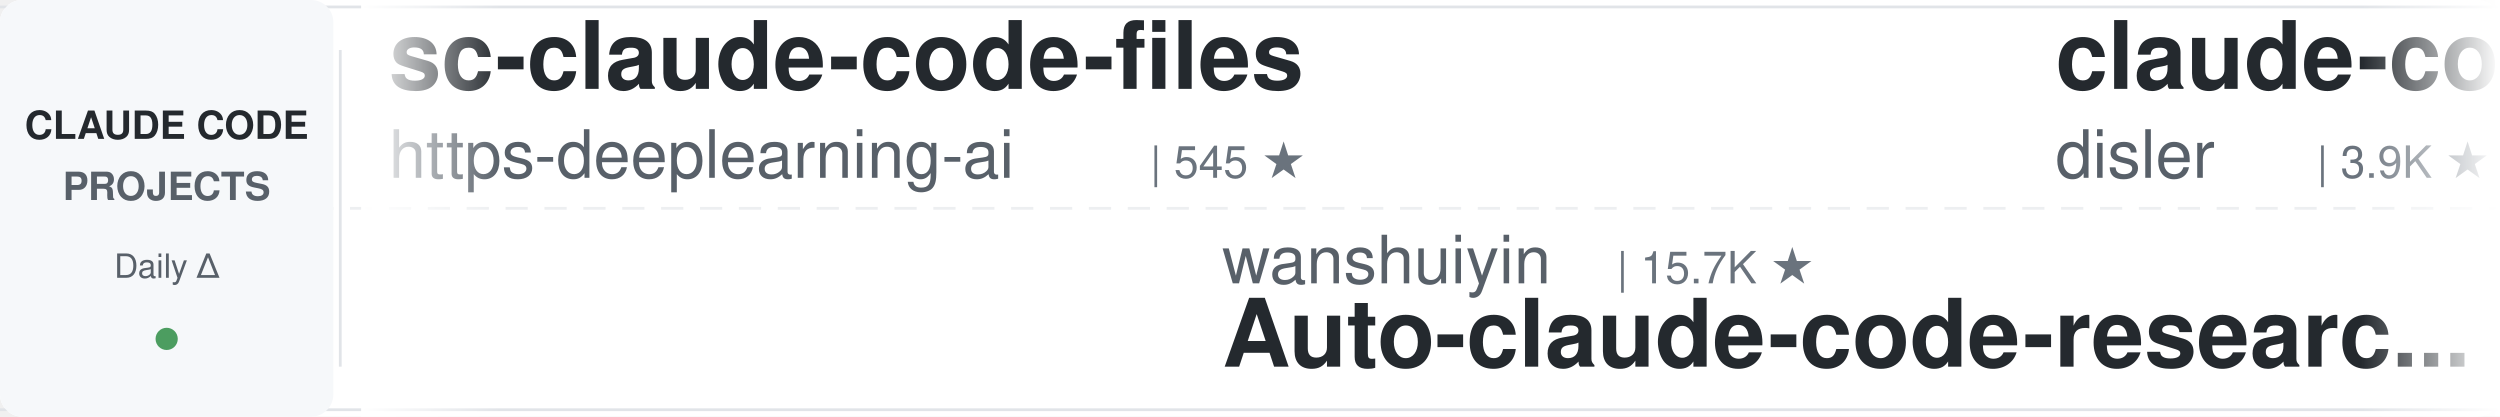
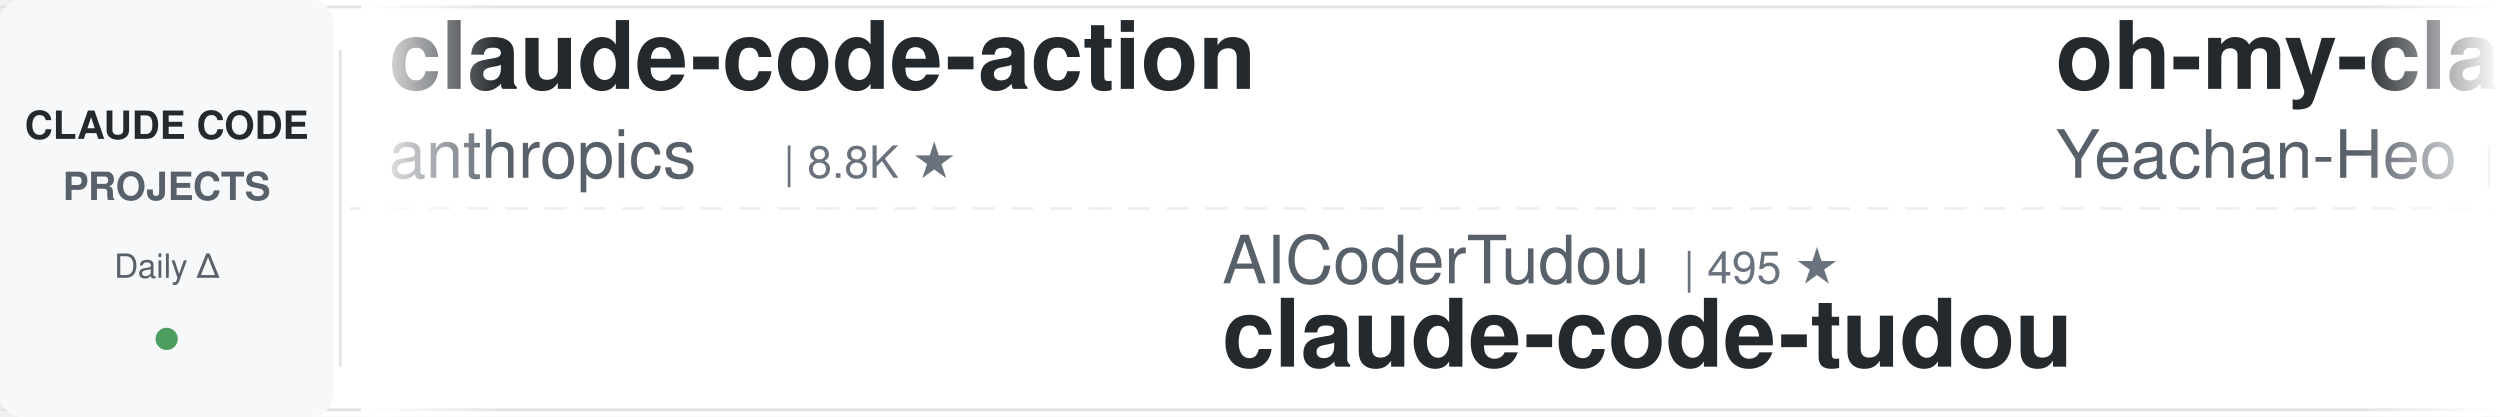
<svg xmlns="http://www.w3.org/2000/svg" width="900" height="150">
  <defs>
    <linearGradient id="leftFade" x1="0%" y1="0%" x2="100%" y2="0%">
      <stop offset="0%" style="stop-color:#ffffff;stop-opacity:1" />
      <stop offset="100%" style="stop-color:#ffffff;stop-opacity:0" />
    </linearGradient>
    <linearGradient id="rightFade" x1="0%" y1="0%" x2="100%" y2="0%">
      <stop offset="0%" style="stop-color:#ffffff;stop-opacity:0" />
      <stop offset="100%" style="stop-color:#ffffff;stop-opacity:1" />
    </linearGradient>
  </defs>
  <rect width="900" height="150" fill="#ffffff" rx="8" />
  <rect x="0" y="2" width="900" height="1" fill="#e1e4e8" />
  <rect x="0" y="147" width="900" height="1" fill="#e1e4e8" />
  <line x1="0" y1="75" x2="900" y2="75" stroke="#e1e4e8" stroke-width="1" stroke-dasharray="8 6" opacity="0.6" />
  <rect x="0" y="0" width="120" height="150" fill="#f6f8fa" rx="8" />
  <text x="60" y="50" font-family="-apple-system, BlinkMacSystemFont, 'Segoe UI', Helvetica, Arial, sans-serif" font-size="14" font-weight="600" fill="#24292e" text-anchor="middle">CLAUDE CODE</text>
  <text x="60" y="72" font-family="-apple-system, BlinkMacSystemFont, 'Segoe UI', Helvetica, Arial, sans-serif" font-size="14" font-weight="600" fill="#586069" text-anchor="middle">PROJECTS</text>
  <text x="60" y="100" font-family="-apple-system, BlinkMacSystemFont, 'Segoe UI', Helvetica, Arial, sans-serif" font-size="12" font-weight="500" fill="#586069" text-anchor="middle">Daily Δ</text>
  <circle cx="60" cy="122" r="4" fill="#22863a" opacity="0.8" />
  <rect x="122" y="18" width="1" height="114" fill="#e1e4e8" />
  <clipPath id="tickerClip">
    <rect x="130" y="0" width="770" height="150" />
  </clipPath>
  <g clip-path="url(#tickerClip)">
    <g id="tickerItems">
      <animateTransform attributeName="transform" attributeType="XML" type="translate" from="0 0" to="-3000 0" dur="54s" repeatCount="indefinite" />
      <g transform="translate(0, 0)">
-         <text x="140" y="32" font-family="-apple-system, BlinkMacSystemFont, 'Segoe UI', Helvetica, Arial, sans-serif" font-size="34" font-weight="600" fill="#24292e">sc-claude-code-files</text>
-         <text x="140" y="64" font-family="-apple-system, BlinkMacSystemFont, 'Segoe UI', Helvetica, Arial, sans-serif" font-size="24" font-weight="400" fill="#586069">https-deeplearning-ai</text>
-         <text x="414" y="64" font-family="-apple-system, BlinkMacSystemFont, 'Segoe UI', Helvetica, Arial, sans-serif" font-size="16" font-weight="500" fill="#6a737d">| 545 ★</text>
+         <text x="140" y="32" font-family="-apple-system, BlinkMacSystemFont, 'Segoe UI', Helvetica, Arial, sans-serif" font-size="34" font-weight="600" fill="#24292e">claude-code-action</text>
+         <text x="140" y="64" font-family="-apple-system, BlinkMacSystemFont, 'Segoe UI', Helvetica, Arial, sans-serif" font-size="24" font-weight="400" fill="#586069">anthropics</text>
+         <text x="282" y="64" font-family="-apple-system, BlinkMacSystemFont, 'Segoe UI', Helvetica, Arial, sans-serif" font-size="16" font-weight="500" fill="#6a737d">| 8.8K ★</text>
      </g>
      <g transform="translate(300, 0)">
-         <text x="140" y="102" font-family="-apple-system, BlinkMacSystemFont, 'Segoe UI', Helvetica, Arial, sans-serif" font-size="24" font-weight="400" fill="#586069">wanshuiyin</text>
-         <text x="282" y="102" font-family="-apple-system, BlinkMacSystemFont, 'Segoe UI', Helvetica, Arial, sans-serif" font-size="16" font-weight="500" fill="#6a737d">| 15.7K ★</text>
-         <text x="140" y="132" font-family="-apple-system, BlinkMacSystemFont, 'Segoe UI', Helvetica, Arial, sans-serif" font-size="34" font-weight="600" fill="#24292e">Auto-claude-code-researc...</text>
+         <text x="140" y="102" font-family="-apple-system, BlinkMacSystemFont, 'Segoe UI', Helvetica, Arial, sans-serif" font-size="24" font-weight="400" fill="#586069">AICoderTudou</text>
+         <text x="306" y="102" font-family="-apple-system, BlinkMacSystemFont, 'Segoe UI', Helvetica, Arial, sans-serif" font-size="16" font-weight="500" fill="#6a737d">| 495 ★</text>
+         <text x="140" y="132" font-family="-apple-system, BlinkMacSystemFont, 'Segoe UI', Helvetica, Arial, sans-serif" font-size="34" font-weight="600" fill="#24292e">claude-code-tudou</text>
      </g>
      <g transform="translate(600, 0)">
-         <text x="140" y="32" font-family="-apple-system, BlinkMacSystemFont, 'Segoe UI', Helvetica, Arial, sans-serif" font-size="34" font-weight="600" fill="#24292e">claude-code-hooks-master...</text>
-         <text x="140" y="64" font-family="-apple-system, BlinkMacSystemFont, 'Segoe UI', Helvetica, Arial, sans-serif" font-size="24" font-weight="400" fill="#586069">disler</text>
-         <text x="234" y="64" font-family="-apple-system, BlinkMacSystemFont, 'Segoe UI', Helvetica, Arial, sans-serif" font-size="16" font-weight="500" fill="#6a737d">| 3.9K ★</text>
-       </g>
-       <g transform="translate(900, 0)">
-         <text x="140" y="102" font-family="-apple-system, BlinkMacSystemFont, 'Segoe UI', Helvetica, Arial, sans-serif" font-size="24" font-weight="400" fill="#586069">SeemSeam</text>
-         <text x="258" y="102" font-family="-apple-system, BlinkMacSystemFont, 'Segoe UI', Helvetica, Arial, sans-serif" font-size="16" font-weight="500" fill="#6a737d">| 3.5K ★</text>
-         <text x="140" y="132" font-family="-apple-system, BlinkMacSystemFont, 'Segoe UI', Helvetica, Arial, sans-serif" font-size="34" font-weight="600" fill="#24292e">claude_codex_bridge</text>
-       </g>
-       <g transform="translate(1200, 0)">
-         <text x="140" y="32" font-family="-apple-system, BlinkMacSystemFont, 'Segoe UI', Helvetica, Arial, sans-serif" font-size="34" font-weight="600" fill="#24292e">claude-code-book</text>
-         <text x="140" y="64" font-family="-apple-system, BlinkMacSystemFont, 'Segoe UI', Helvetica, Arial, sans-serif" font-size="24" font-weight="400" fill="#586069">lintsinghua</text>
-         <text x="294" y="64" font-family="-apple-system, BlinkMacSystemFont, 'Segoe UI', Helvetica, Arial, sans-serif" font-size="16" font-weight="500" fill="#6a737d">| 4.2K ★</text>
-       </g>
-       <g transform="translate(1500, 0)">
-         <text x="140" y="102" font-family="-apple-system, BlinkMacSystemFont, 'Segoe UI', Helvetica, Arial, sans-serif" font-size="24" font-weight="400" fill="#586069">nicedreamzapp</text>
-         <text x="318" y="102" font-family="-apple-system, BlinkMacSystemFont, 'Segoe UI', Helvetica, Arial, sans-serif" font-size="16" font-weight="500" fill="#6a737d">| 3.3K ★</text>
-         <text x="140" y="132" font-family="-apple-system, BlinkMacSystemFont, 'Segoe UI', Helvetica, Arial, sans-serif" font-size="34" font-weight="600" fill="#24292e">claude-code-local</text>
-       </g>
-       <g transform="translate(1800, 0)">
-         <text x="140" y="32" font-family="-apple-system, BlinkMacSystemFont, 'Segoe UI', Helvetica, Arial, sans-serif" font-size="34" font-weight="600" fill="#24292e">free-claude-code</text>
-         <text x="140" y="64" font-family="-apple-system, BlinkMacSystemFont, 'Segoe UI', Helvetica, Arial, sans-serif" font-size="24" font-weight="400" fill="#586069">Alishahryar1</text>
-         <text x="306" y="64" font-family="-apple-system, BlinkMacSystemFont, 'Segoe UI', Helvetica, Arial, sans-serif" font-size="16" font-weight="500" fill="#6a737d">| 53.2K ★</text>
-       </g>
-       <g transform="translate(2100, 0)">
-         <text x="140" y="102" font-family="-apple-system, BlinkMacSystemFont, 'Segoe UI', Helvetica, Arial, sans-serif" font-size="24" font-weight="400" fill="#586069">ponponon</text>
-         <text x="258" y="102" font-family="-apple-system, BlinkMacSystemFont, 'Segoe UI', Helvetica, Arial, sans-serif" font-size="16" font-weight="500" fill="#6a737d">| 2.3K ★</text>
-         <text x="140" y="132" font-family="-apple-system, BlinkMacSystemFont, 'Segoe UI', Helvetica, Arial, sans-serif" font-size="34" font-weight="600" fill="#24292e">claude_code_src</text>
-       </g>
-       <g transform="translate(2400, 0)">
        <text x="140" y="32" font-family="-apple-system, BlinkMacSystemFont, 'Segoe UI', Helvetica, Arial, sans-serif" font-size="34" font-weight="600" fill="#24292e">oh-my-claudecode</text>
        <text x="140" y="64" font-family="-apple-system, BlinkMacSystemFont, 'Segoe UI', Helvetica, Arial, sans-serif" font-size="24" font-weight="400" fill="#586069">Yeachan-Heo</text>
        <text x="294" y="64" font-family="-apple-system, BlinkMacSystemFont, 'Segoe UI', Helvetica, Arial, sans-serif" font-size="16" font-weight="500" fill="#6a737d">| 39.0K ★</text>
      </g>
+       <g transform="translate(900, 0)">
+         <text x="140" y="102" font-family="-apple-system, BlinkMacSystemFont, 'Segoe UI', Helvetica, Arial, sans-serif" font-size="24" font-weight="400" fill="#586069">Windy3f3f3f3f</text>
+         <text x="318" y="102" font-family="-apple-system, BlinkMacSystemFont, 'Segoe UI', Helvetica, Arial, sans-serif" font-size="16" font-weight="500" fill="#6a737d">| 2.6K ★</text>
+         <text x="140" y="132" font-family="-apple-system, BlinkMacSystemFont, 'Segoe UI', Helvetica, Arial, sans-serif" font-size="34" font-weight="600" fill="#24292e">claude-code-from-scratch</text>
+       </g>
+       <g transform="translate(1200, 0)">
+         <text x="140" y="32" font-family="-apple-system, BlinkMacSystemFont, 'Segoe UI', Helvetica, Arial, sans-serif" font-size="34" font-weight="600" fill="#24292e">claude_code_src</text>
+         <text x="140" y="64" font-family="-apple-system, BlinkMacSystemFont, 'Segoe UI', Helvetica, Arial, sans-serif" font-size="24" font-weight="400" fill="#586069">ponponon</text>
+         <text x="258" y="64" font-family="-apple-system, BlinkMacSystemFont, 'Segoe UI', Helvetica, Arial, sans-serif" font-size="16" font-weight="500" fill="#6a737d">| 2.3K ★</text>
+       </g>
+       <g transform="translate(1500, 0)">
+         <text x="140" y="102" font-family="-apple-system, BlinkMacSystemFont, 'Segoe UI', Helvetica, Arial, sans-serif" font-size="24" font-weight="400" fill="#586069">darcyegb</text>
+         <text x="258" y="102" font-family="-apple-system, BlinkMacSystemFont, 'Segoe UI', Helvetica, Arial, sans-serif" font-size="16" font-weight="500" fill="#6a737d">| 760 ★</text>
+         <text x="140" y="132" font-family="-apple-system, BlinkMacSystemFont, 'Segoe UI', Helvetica, Arial, sans-serif" font-size="34" font-weight="600" fill="#24292e">ClaudeCodeAgents</text>
+       </g>
+       <g transform="translate(1800, 0)">
+         <text x="140" y="32" font-family="-apple-system, BlinkMacSystemFont, 'Segoe UI', Helvetica, Arial, sans-serif" font-size="34" font-weight="600" fill="#24292e">everything-claude-code</text>
+         <text x="140" y="64" font-family="-apple-system, BlinkMacSystemFont, 'Segoe UI', Helvetica, Arial, sans-serif" font-size="24" font-weight="400" fill="#586069">WorldFlowAI</text>
+         <text x="294" y="64" font-family="-apple-system, BlinkMacSystemFont, 'Segoe UI', Helvetica, Arial, sans-serif" font-size="16" font-weight="500" fill="#6a737d">| 2.1K ★</text>
+       </g>
+       <g transform="translate(2100, 0)">
+         <text x="140" y="102" font-family="-apple-system, BlinkMacSystemFont, 'Segoe UI', Helvetica, Arial, sans-serif" font-size="24" font-weight="400" fill="#586069">huangjia2019</text>
+         <text x="306" y="102" font-family="-apple-system, BlinkMacSystemFont, 'Segoe UI', Helvetica, Arial, sans-serif" font-size="16" font-weight="500" fill="#6a737d">| 1.1K ★</text>
+         <text x="140" y="132" font-family="-apple-system, BlinkMacSystemFont, 'Segoe UI', Helvetica, Arial, sans-serif" font-size="34" font-weight="600" fill="#24292e">claude-code-engineering</text>
+       </g>
+       <g transform="translate(2400, 0)">
+         <text x="140" y="32" font-family="-apple-system, BlinkMacSystemFont, 'Segoe UI', Helvetica, Arial, sans-serif" font-size="34" font-weight="600" fill="#24292e">claude_codex_bridge</text>
+         <text x="140" y="64" font-family="-apple-system, BlinkMacSystemFont, 'Segoe UI', Helvetica, Arial, sans-serif" font-size="24" font-weight="400" fill="#586069">SeemSeam</text>
+         <text x="258" y="64" font-family="-apple-system, BlinkMacSystemFont, 'Segoe UI', Helvetica, Arial, sans-serif" font-size="16" font-weight="500" fill="#6a737d">| 3.5K ★</text>
+       </g>
      <g transform="translate(2700, 0)">
-         <text x="140" y="102" font-family="-apple-system, BlinkMacSystemFont, 'Segoe UI', Helvetica, Arial, sans-serif" font-size="24" font-weight="400" fill="#586069">Maciek-roboblog</text>
-         <text x="342" y="102" font-family="-apple-system, BlinkMacSystemFont, 'Segoe UI', Helvetica, Arial, sans-serif" font-size="16" font-weight="500" fill="#6a737d">| 8.7K ★</text>
-         <text x="140" y="132" font-family="-apple-system, BlinkMacSystemFont, 'Segoe UI', Helvetica, Arial, sans-serif" font-size="34" font-weight="600" fill="#24292e">Claude-Code-Usage-Monito...</text>
+         <text x="140" y="102" font-family="-apple-system, BlinkMacSystemFont, 'Segoe UI', Helvetica, Arial, sans-serif" font-size="24" font-weight="400" fill="#586069">centminmod</text>
+         <text x="282" y="102" font-family="-apple-system, BlinkMacSystemFont, 'Segoe UI', Helvetica, Arial, sans-serif" font-size="16" font-weight="500" fill="#6a737d">| 2.6K ★</text>
+         <text x="140" y="132" font-family="-apple-system, BlinkMacSystemFont, 'Segoe UI', Helvetica, Arial, sans-serif" font-size="34" font-weight="600" fill="#24292e">my-claude-code-setup</text>
      </g>
      <g transform="translate(3000, 0)">
-         <text x="140" y="32" font-family="-apple-system, BlinkMacSystemFont, 'Segoe UI', Helvetica, Arial, sans-serif" font-size="34" font-weight="600" fill="#24292e">sc-claude-code-files</text>
-         <text x="140" y="64" font-family="-apple-system, BlinkMacSystemFont, 'Segoe UI', Helvetica, Arial, sans-serif" font-size="24" font-weight="400" fill="#586069">https-deeplearning-ai</text>
-         <text x="414" y="64" font-family="-apple-system, BlinkMacSystemFont, 'Segoe UI', Helvetica, Arial, sans-serif" font-size="16" font-weight="500" fill="#6a737d">| 545 ★</text>
+         <text x="140" y="32" font-family="-apple-system, BlinkMacSystemFont, 'Segoe UI', Helvetica, Arial, sans-serif" font-size="34" font-weight="600" fill="#24292e">claude-code-action</text>
+         <text x="140" y="64" font-family="-apple-system, BlinkMacSystemFont, 'Segoe UI', Helvetica, Arial, sans-serif" font-size="24" font-weight="400" fill="#586069">anthropics</text>
+         <text x="282" y="64" font-family="-apple-system, BlinkMacSystemFont, 'Segoe UI', Helvetica, Arial, sans-serif" font-size="16" font-weight="500" fill="#6a737d">| 8.8K ★</text>
      </g>
      <g transform="translate(3300, 0)">
-         <text x="140" y="102" font-family="-apple-system, BlinkMacSystemFont, 'Segoe UI', Helvetica, Arial, sans-serif" font-size="24" font-weight="400" fill="#586069">wanshuiyin</text>
-         <text x="282" y="102" font-family="-apple-system, BlinkMacSystemFont, 'Segoe UI', Helvetica, Arial, sans-serif" font-size="16" font-weight="500" fill="#6a737d">| 15.7K ★</text>
-         <text x="140" y="132" font-family="-apple-system, BlinkMacSystemFont, 'Segoe UI', Helvetica, Arial, sans-serif" font-size="34" font-weight="600" fill="#24292e">Auto-claude-code-researc...</text>
+         <text x="140" y="102" font-family="-apple-system, BlinkMacSystemFont, 'Segoe UI', Helvetica, Arial, sans-serif" font-size="24" font-weight="400" fill="#586069">AICoderTudou</text>
+         <text x="306" y="102" font-family="-apple-system, BlinkMacSystemFont, 'Segoe UI', Helvetica, Arial, sans-serif" font-size="16" font-weight="500" fill="#6a737d">| 495 ★</text>
+         <text x="140" y="132" font-family="-apple-system, BlinkMacSystemFont, 'Segoe UI', Helvetica, Arial, sans-serif" font-size="34" font-weight="600" fill="#24292e">claude-code-tudou</text>
      </g>
      <g transform="translate(3600, 0)">
-         <text x="140" y="32" font-family="-apple-system, BlinkMacSystemFont, 'Segoe UI', Helvetica, Arial, sans-serif" font-size="34" font-weight="600" fill="#24292e">claude-code-hooks-master...</text>
-         <text x="140" y="64" font-family="-apple-system, BlinkMacSystemFont, 'Segoe UI', Helvetica, Arial, sans-serif" font-size="24" font-weight="400" fill="#586069">disler</text>
-         <text x="234" y="64" font-family="-apple-system, BlinkMacSystemFont, 'Segoe UI', Helvetica, Arial, sans-serif" font-size="16" font-weight="500" fill="#6a737d">| 3.9K ★</text>
+         <text x="140" y="32" font-family="-apple-system, BlinkMacSystemFont, 'Segoe UI', Helvetica, Arial, sans-serif" font-size="34" font-weight="600" fill="#24292e">oh-my-claudecode</text>
+         <text x="140" y="64" font-family="-apple-system, BlinkMacSystemFont, 'Segoe UI', Helvetica, Arial, sans-serif" font-size="24" font-weight="400" fill="#586069">Yeachan-Heo</text>
+         <text x="294" y="64" font-family="-apple-system, BlinkMacSystemFont, 'Segoe UI', Helvetica, Arial, sans-serif" font-size="16" font-weight="500" fill="#6a737d">| 39.0K ★</text>
      </g>
      <g transform="translate(3900, 0)">
-         <text x="140" y="102" font-family="-apple-system, BlinkMacSystemFont, 'Segoe UI', Helvetica, Arial, sans-serif" font-size="24" font-weight="400" fill="#586069">SeemSeam</text>
-         <text x="258" y="102" font-family="-apple-system, BlinkMacSystemFont, 'Segoe UI', Helvetica, Arial, sans-serif" font-size="16" font-weight="500" fill="#6a737d">| 3.5K ★</text>
-         <text x="140" y="132" font-family="-apple-system, BlinkMacSystemFont, 'Segoe UI', Helvetica, Arial, sans-serif" font-size="34" font-weight="600" fill="#24292e">claude_codex_bridge</text>
+         <text x="140" y="102" font-family="-apple-system, BlinkMacSystemFont, 'Segoe UI', Helvetica, Arial, sans-serif" font-size="24" font-weight="400" fill="#586069">Windy3f3f3f3f</text>
+         <text x="318" y="102" font-family="-apple-system, BlinkMacSystemFont, 'Segoe UI', Helvetica, Arial, sans-serif" font-size="16" font-weight="500" fill="#6a737d">| 2.6K ★</text>
+         <text x="140" y="132" font-family="-apple-system, BlinkMacSystemFont, 'Segoe UI', Helvetica, Arial, sans-serif" font-size="34" font-weight="600" fill="#24292e">claude-code-from-scratch</text>
      </g>
    </g>
  </g>
  <rect x="130" y="0" width="50" height="150" fill="url(#leftFade)" />
  <rect x="850" y="0" width="50" height="150" fill="url(#rightFade)" />
</svg>
